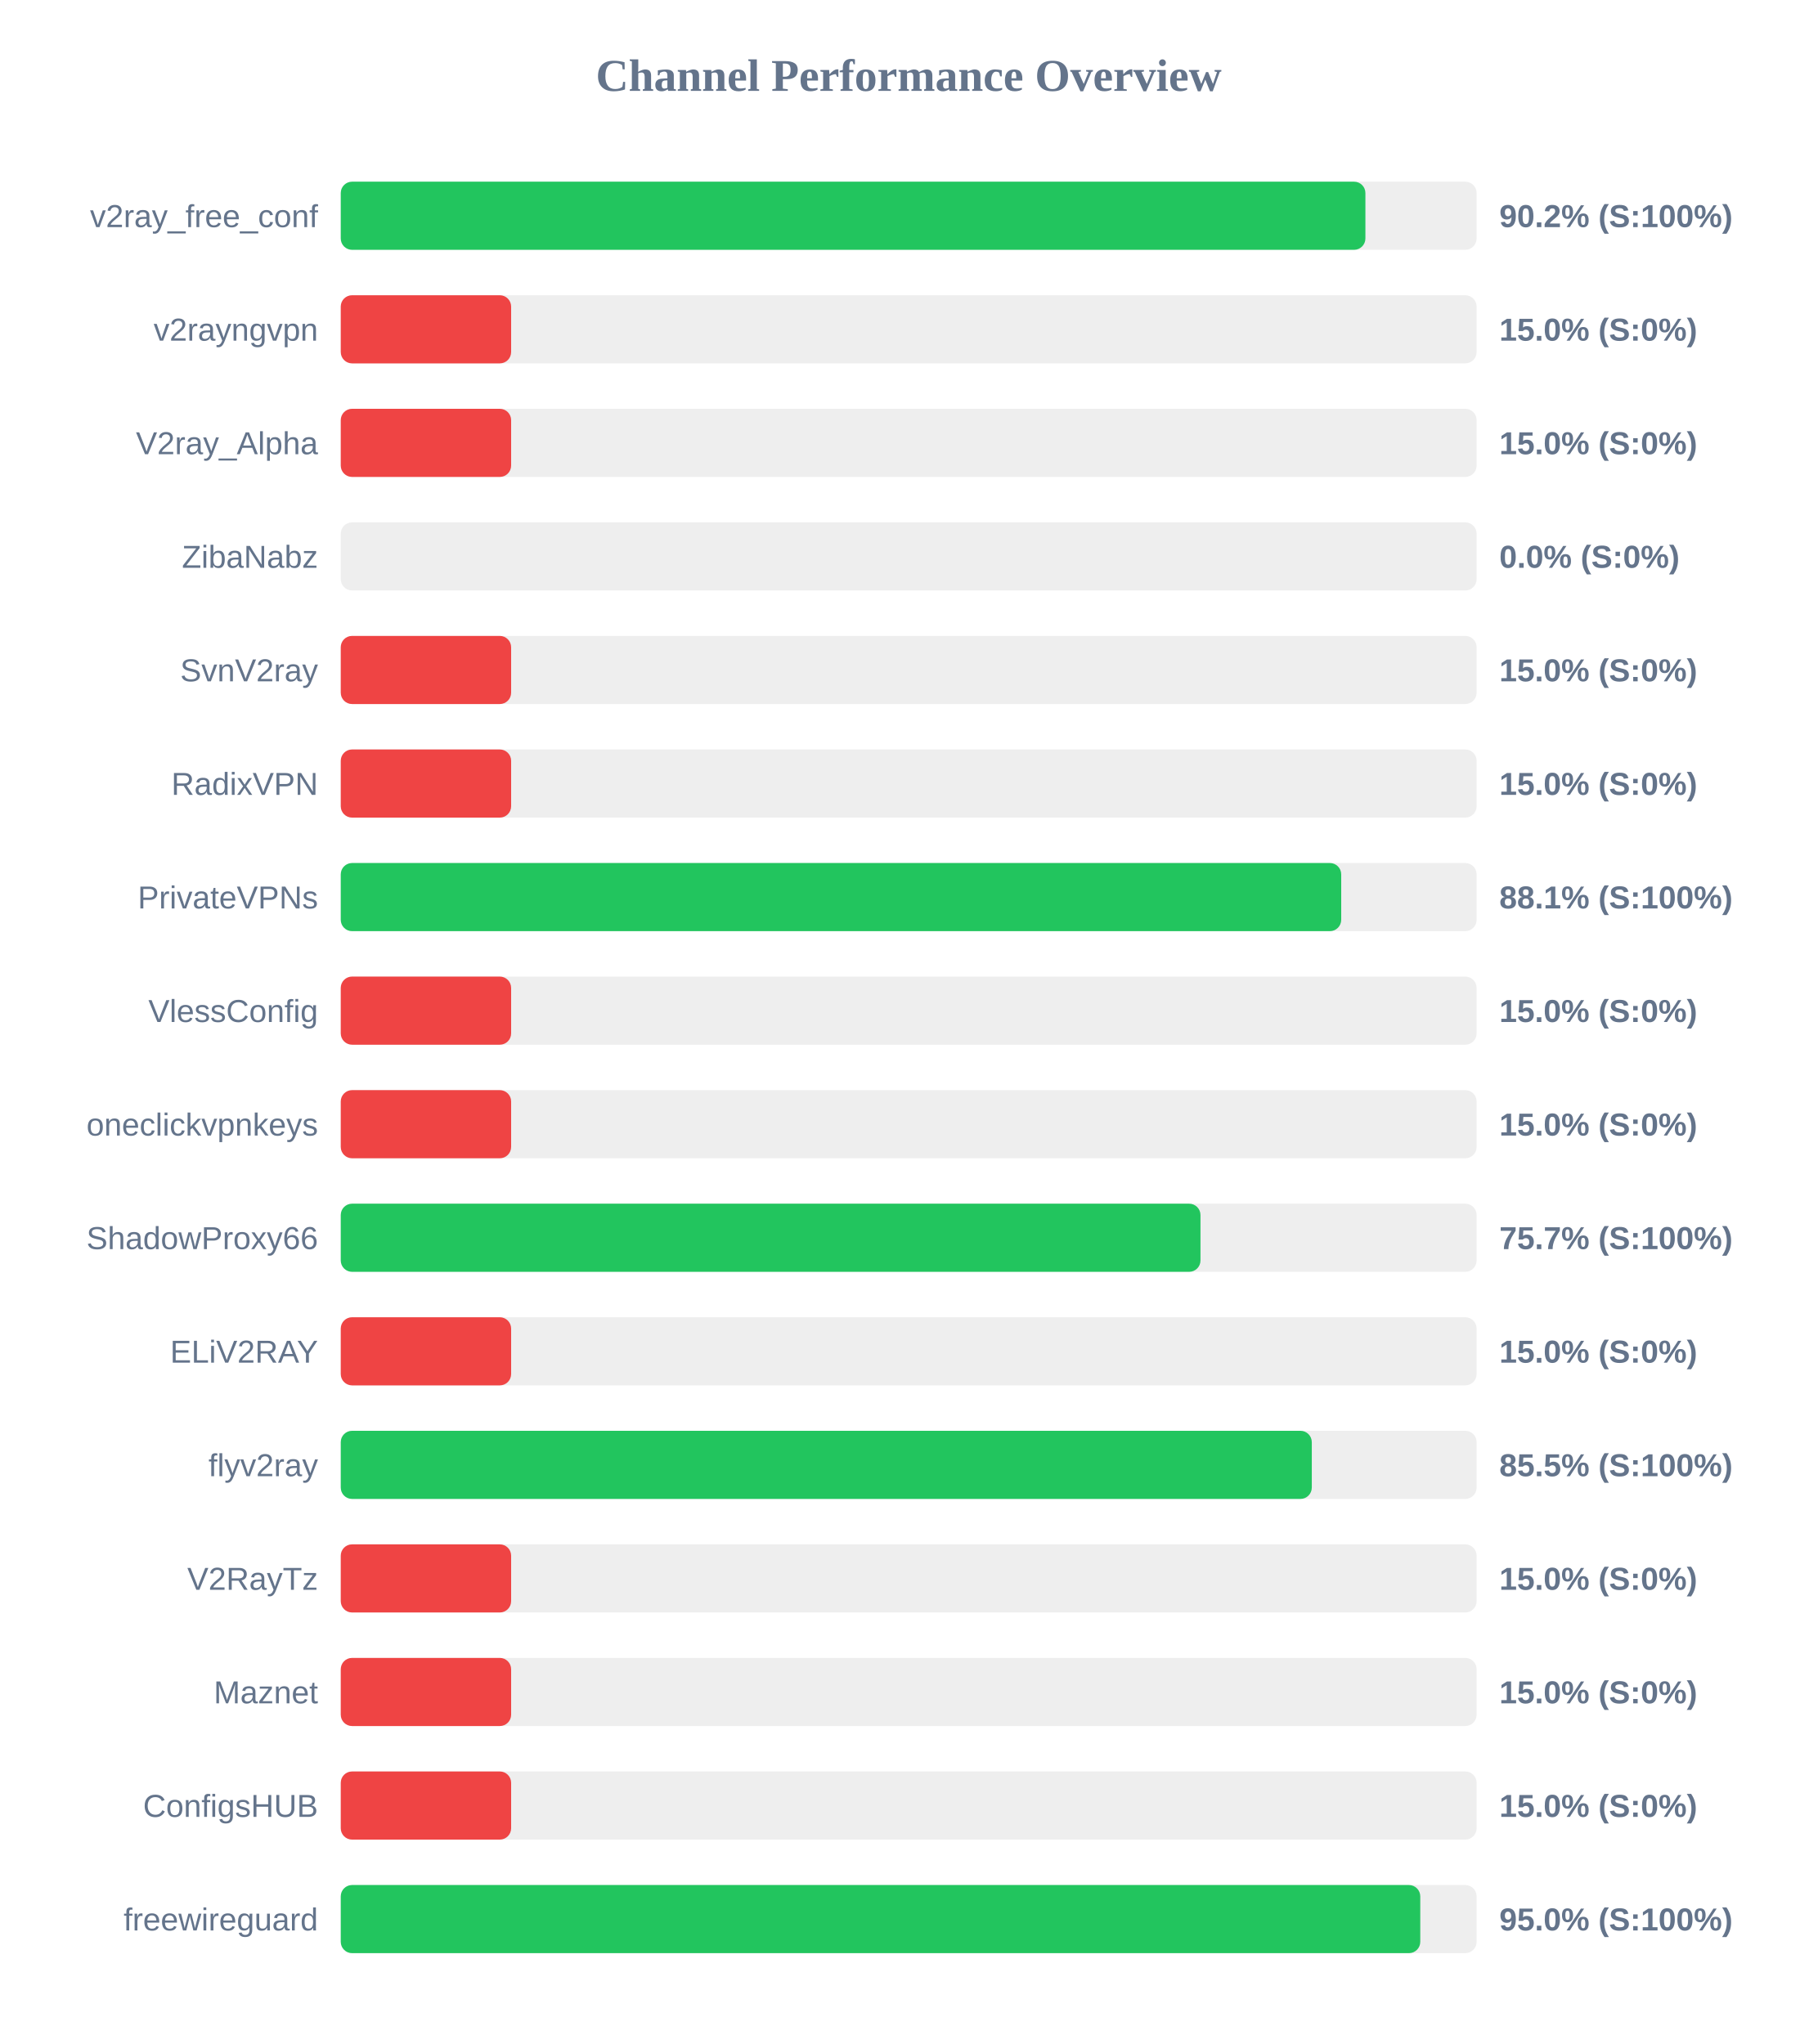
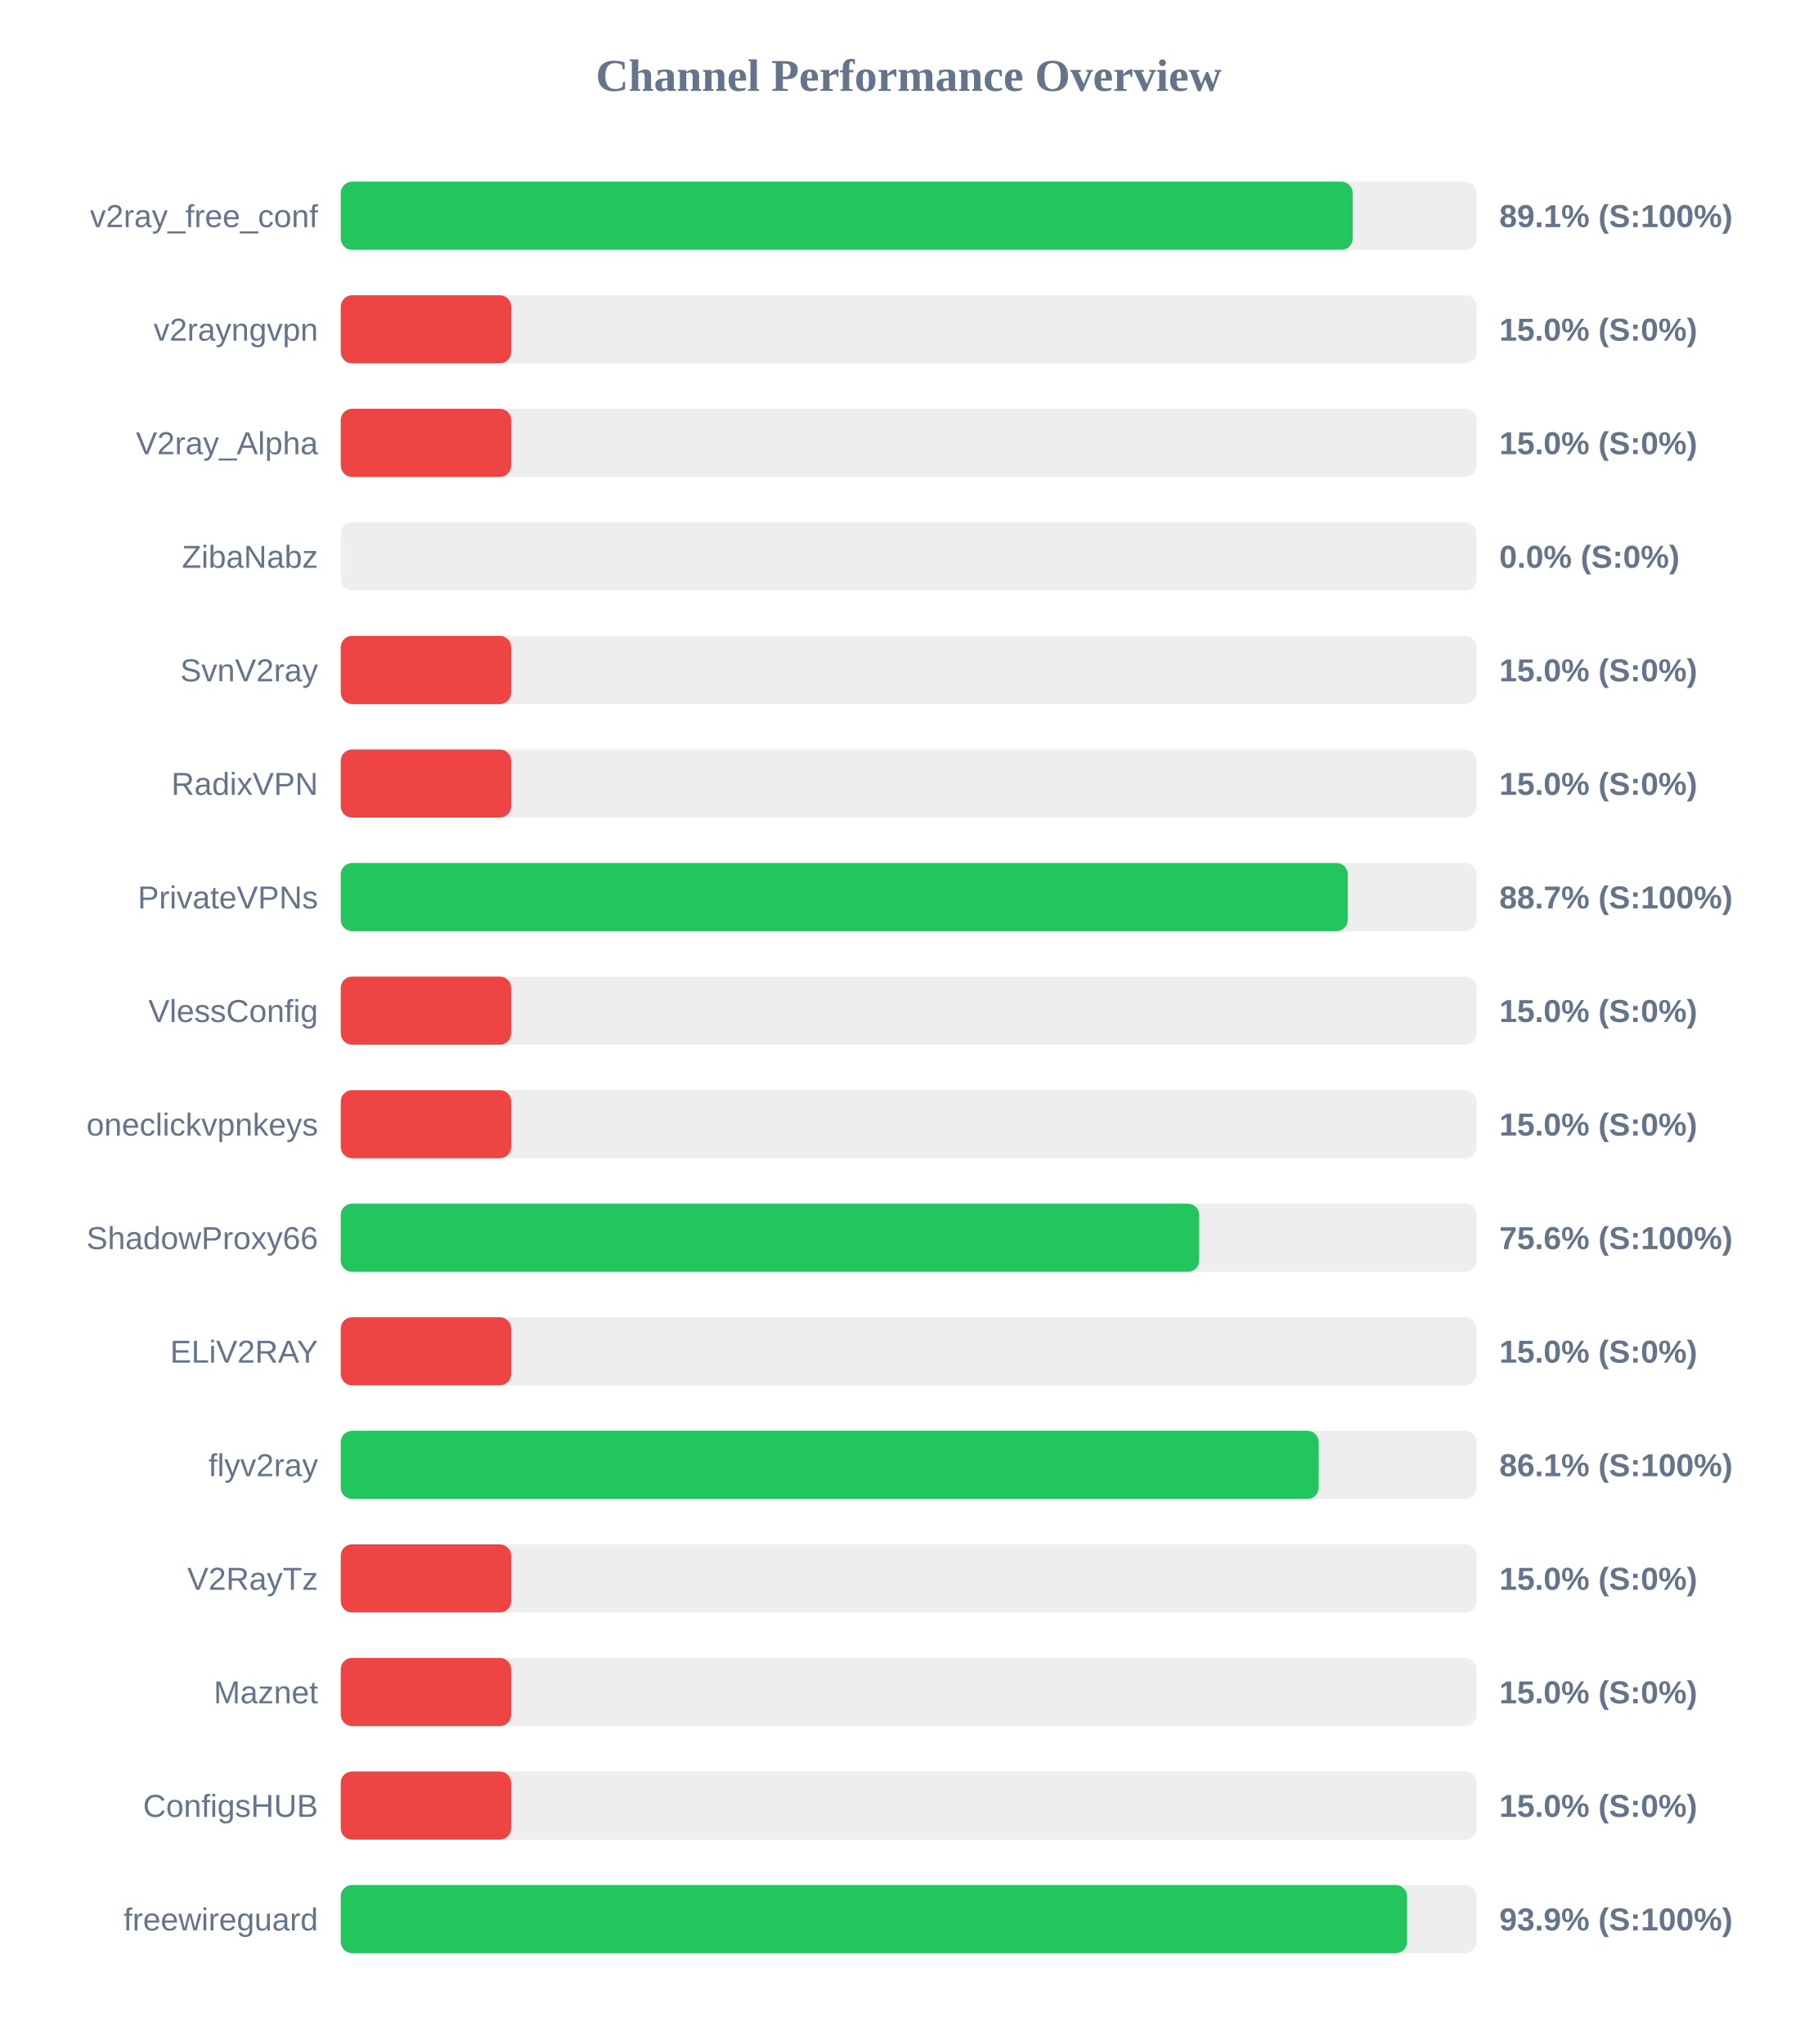
<svg xmlns="http://www.w3.org/2000/svg" width="800" height="900" version="1.1">
  <style>
        .row { font: 14px Arial; fill: #64748b; }
        .score { font: bold 14px Arial; fill: #64748b; }
    </style>
  <text x="400" y="40" text-anchor="middle" font-size="20px" font-weight="bold" fill="#64748b">Channel Performance Overview</text>
  <rect x="150" y="80" width="500" height="30" fill="#eee" rx="5" />
-   <rect x="150" y="80" width="451.05" height="30" fill="#22c55e" rx="5" />
+   <rect x="150" y="80" width="445.45" height="30" fill="#22c55e" rx="5" />
  <text x="140" y="100" text-anchor="end" class="row">v2ray_free_conf</text>
-   <text x="660" y="100" text-anchor="start" class="score">90.2% (S:100%)</text>
+   <text x="660" y="100" text-anchor="start" class="score">89.1% (S:100%)</text>
  <rect x="150" y="130" width="500" height="30" fill="#eee" rx="5" />
  <rect x="150" y="130" width="75.0" height="30" fill="#ef4444" rx="5" />
  <text x="140" y="150" text-anchor="end" class="row">v2rayngvpn</text>
  <text x="660" y="150" text-anchor="start" class="score">15.0% (S:0%)</text>
  <rect x="150" y="180" width="500" height="30" fill="#eee" rx="5" />
  <rect x="150" y="180" width="75.0" height="30" fill="#ef4444" rx="5" />
  <text x="140" y="200" text-anchor="end" class="row">V2ray_Alpha</text>
  <text x="660" y="200" text-anchor="start" class="score">15.0% (S:0%)</text>
  <rect x="150" y="230" width="500" height="30" fill="#eee" rx="5" />
  <rect x="150" y="230" width="0.0" height="30" fill="#ef4444" rx="5" />
  <text x="140" y="250" text-anchor="end" class="row">ZibaNabz</text>
  <text x="660" y="250" text-anchor="start" class="score">0.0% (S:0%)</text>
  <rect x="150" y="280" width="500" height="30" fill="#eee" rx="5" />
  <rect x="150" y="280" width="75.0" height="30" fill="#ef4444" rx="5" />
  <text x="140" y="300" text-anchor="end" class="row">SvnV2ray</text>
  <text x="660" y="300" text-anchor="start" class="score">15.0% (S:0%)</text>
  <rect x="150" y="330" width="500" height="30" fill="#eee" rx="5" />
  <rect x="150" y="330" width="75.0" height="30" fill="#ef4444" rx="5" />
  <text x="140" y="350" text-anchor="end" class="row">RadixVPN</text>
  <text x="660" y="350" text-anchor="start" class="score">15.0% (S:0%)</text>
  <rect x="150" y="380" width="500" height="30" fill="#eee" rx="5" />
-   <rect x="150" y="380" width="440.4" height="30" fill="#22c55e" rx="5" />
+   <rect x="150" y="380" width="443.3" height="30" fill="#22c55e" rx="5" />
  <text x="140" y="400" text-anchor="end" class="row">PrivateVPNs</text>
-   <text x="660" y="400" text-anchor="start" class="score">88.1% (S:100%)</text>
+   <text x="660" y="400" text-anchor="start" class="score">88.7% (S:100%)</text>
  <rect x="150" y="430" width="500" height="30" fill="#eee" rx="5" />
  <rect x="150" y="430" width="75.0" height="30" fill="#ef4444" rx="5" />
  <text x="140" y="450" text-anchor="end" class="row">VlessConfig</text>
  <text x="660" y="450" text-anchor="start" class="score">15.0% (S:0%)</text>
  <rect x="150" y="480" width="500" height="30" fill="#eee" rx="5" />
  <rect x="150" y="480" width="75.0" height="30" fill="#ef4444" rx="5" />
  <text x="140" y="500" text-anchor="end" class="row">oneclickvpnkeys</text>
  <text x="660" y="500" text-anchor="start" class="score">15.0% (S:0%)</text>
  <rect x="150" y="530" width="500" height="30" fill="#eee" rx="5" />
-   <rect x="150" y="530" width="378.45" height="30" fill="#22c55e" rx="5" />
+   <rect x="150" y="530" width="377.9" height="30" fill="#22c55e" rx="5" />
  <text x="140" y="550" text-anchor="end" class="row">ShadowProxy66</text>
-   <text x="660" y="550" text-anchor="start" class="score">75.7% (S:100%)</text>
+   <text x="660" y="550" text-anchor="start" class="score">75.6% (S:100%)</text>
  <rect x="150" y="580" width="500" height="30" fill="#eee" rx="5" />
  <rect x="150" y="580" width="75.0" height="30" fill="#ef4444" rx="5" />
  <text x="140" y="600" text-anchor="end" class="row">ELiV2RAY</text>
  <text x="660" y="600" text-anchor="start" class="score">15.0% (S:0%)</text>
  <rect x="150" y="630" width="500" height="30" fill="#eee" rx="5" />
-   <rect x="150" y="630" width="427.45" height="30" fill="#22c55e" rx="5" />
+   <rect x="150" y="630" width="430.5" height="30" fill="#22c55e" rx="5" />
  <text x="140" y="650" text-anchor="end" class="row">flyv2ray</text>
-   <text x="660" y="650" text-anchor="start" class="score">85.5% (S:100%)</text>
+   <text x="660" y="650" text-anchor="start" class="score">86.1% (S:100%)</text>
  <rect x="150" y="680" width="500" height="30" fill="#eee" rx="5" />
  <rect x="150" y="680" width="75.0" height="30" fill="#ef4444" rx="5" />
  <text x="140" y="700" text-anchor="end" class="row">V2RayTz</text>
  <text x="660" y="700" text-anchor="start" class="score">15.0% (S:0%)</text>
  <rect x="150" y="730" width="500" height="30" fill="#eee" rx="5" />
  <rect x="150" y="730" width="75.0" height="30" fill="#ef4444" rx="5" />
  <text x="140" y="750" text-anchor="end" class="row">Maznet</text>
  <text x="660" y="750" text-anchor="start" class="score">15.0% (S:0%)</text>
  <rect x="150" y="780" width="500" height="30" fill="#eee" rx="5" />
  <rect x="150" y="780" width="75.0" height="30" fill="#ef4444" rx="5" />
  <text x="140" y="800" text-anchor="end" class="row">ConfigsHUB</text>
  <text x="660" y="800" text-anchor="start" class="score">15.0% (S:0%)</text>
  <rect x="150" y="830" width="500" height="30" fill="#eee" rx="5" />
-   <rect x="150" y="830" width="475.2" height="30" fill="#22c55e" rx="5" />
+   <rect x="150" y="830" width="469.4" height="30" fill="#22c55e" rx="5" />
  <text x="140" y="850" text-anchor="end" class="row">freewireguard</text>
-   <text x="660" y="850" text-anchor="start" class="score">95.0% (S:100%)</text>
+   <text x="660" y="850" text-anchor="start" class="score">93.9% (S:100%)</text>
</svg>
